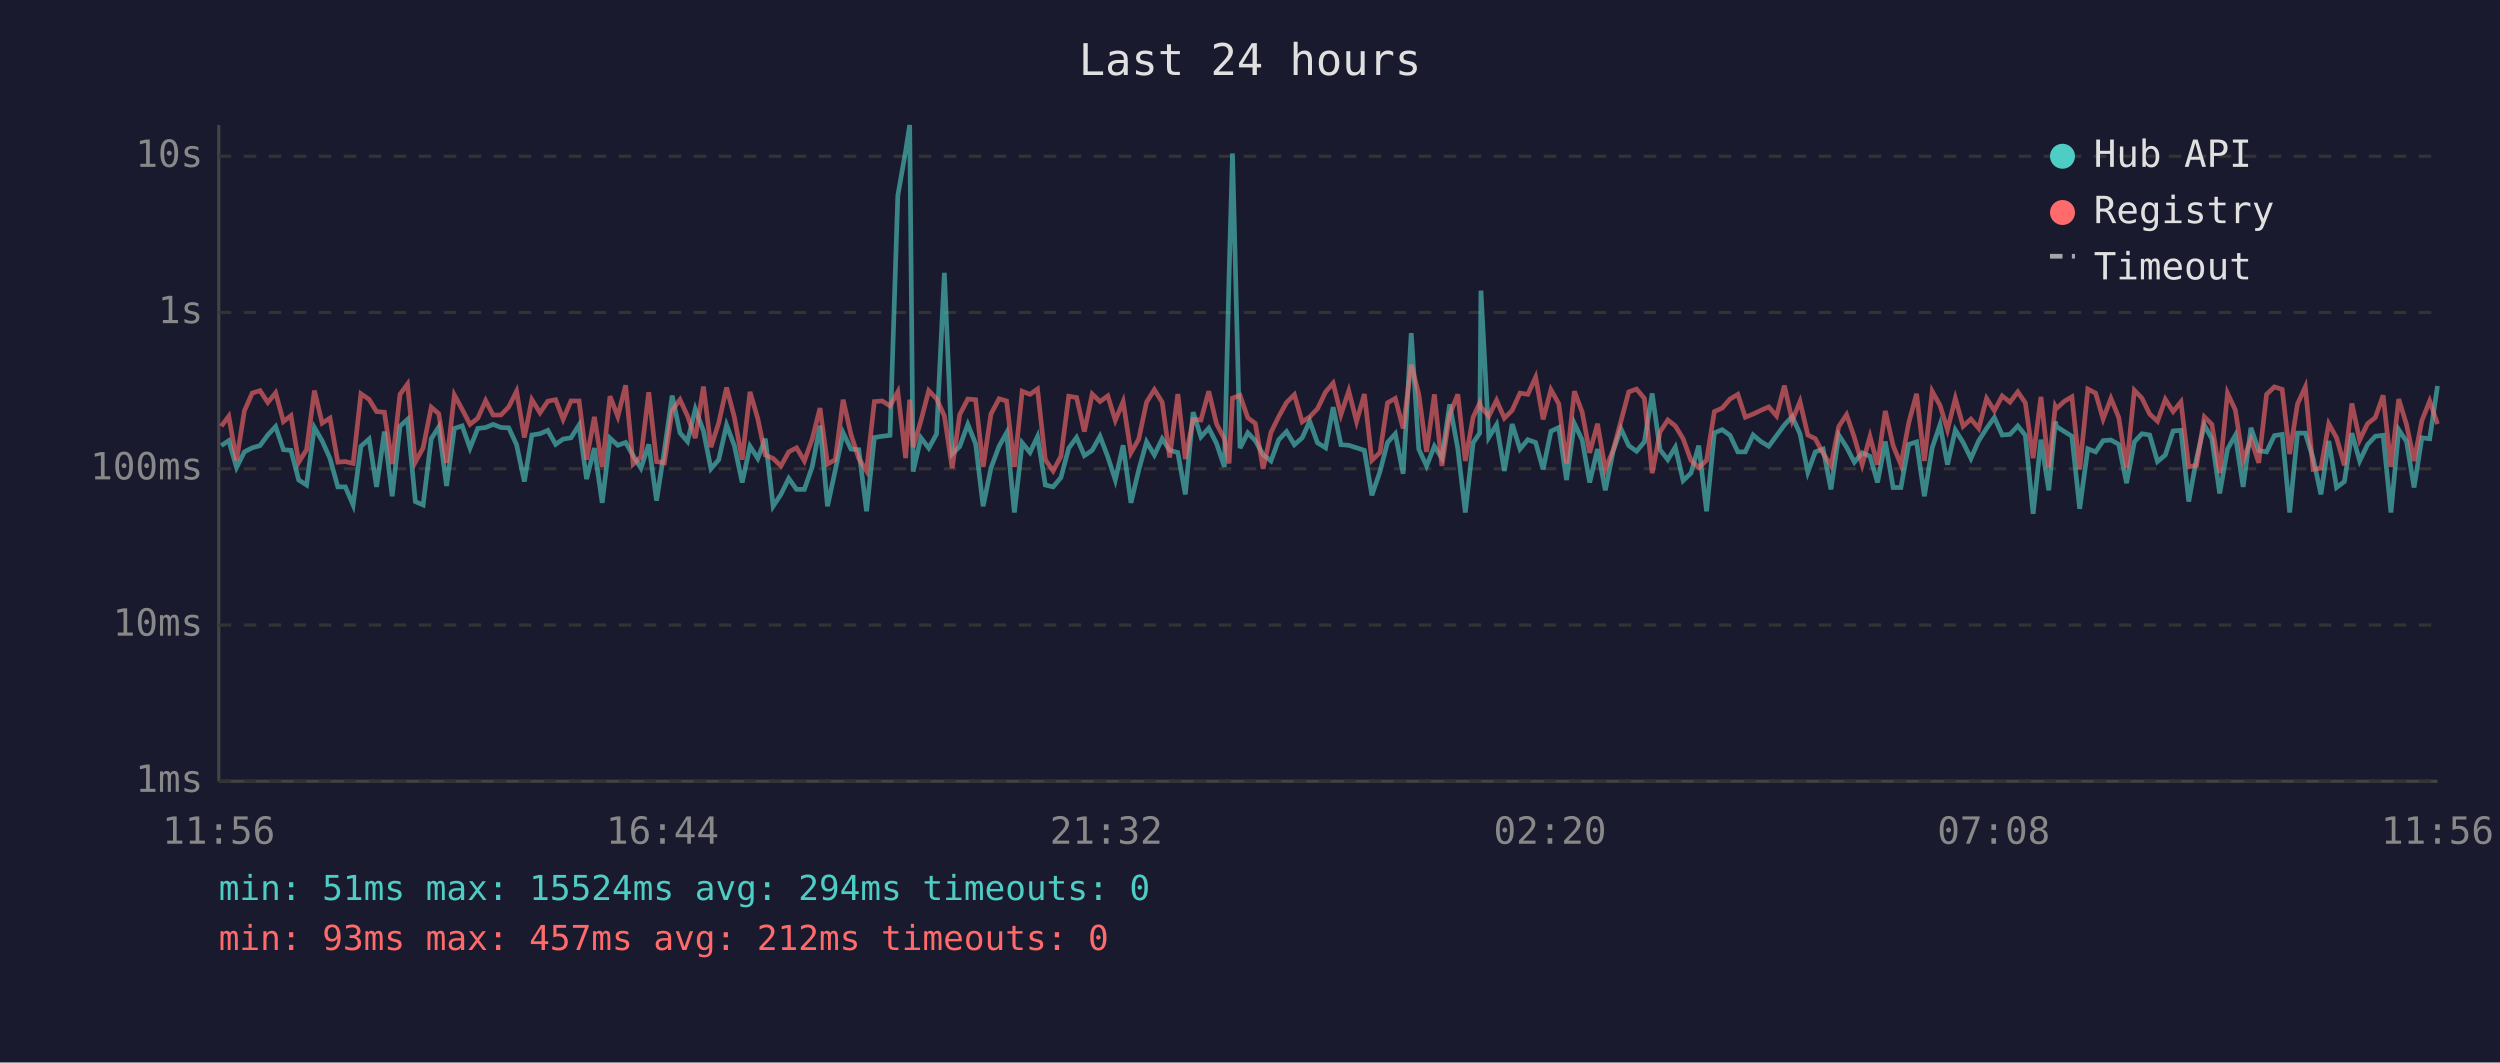
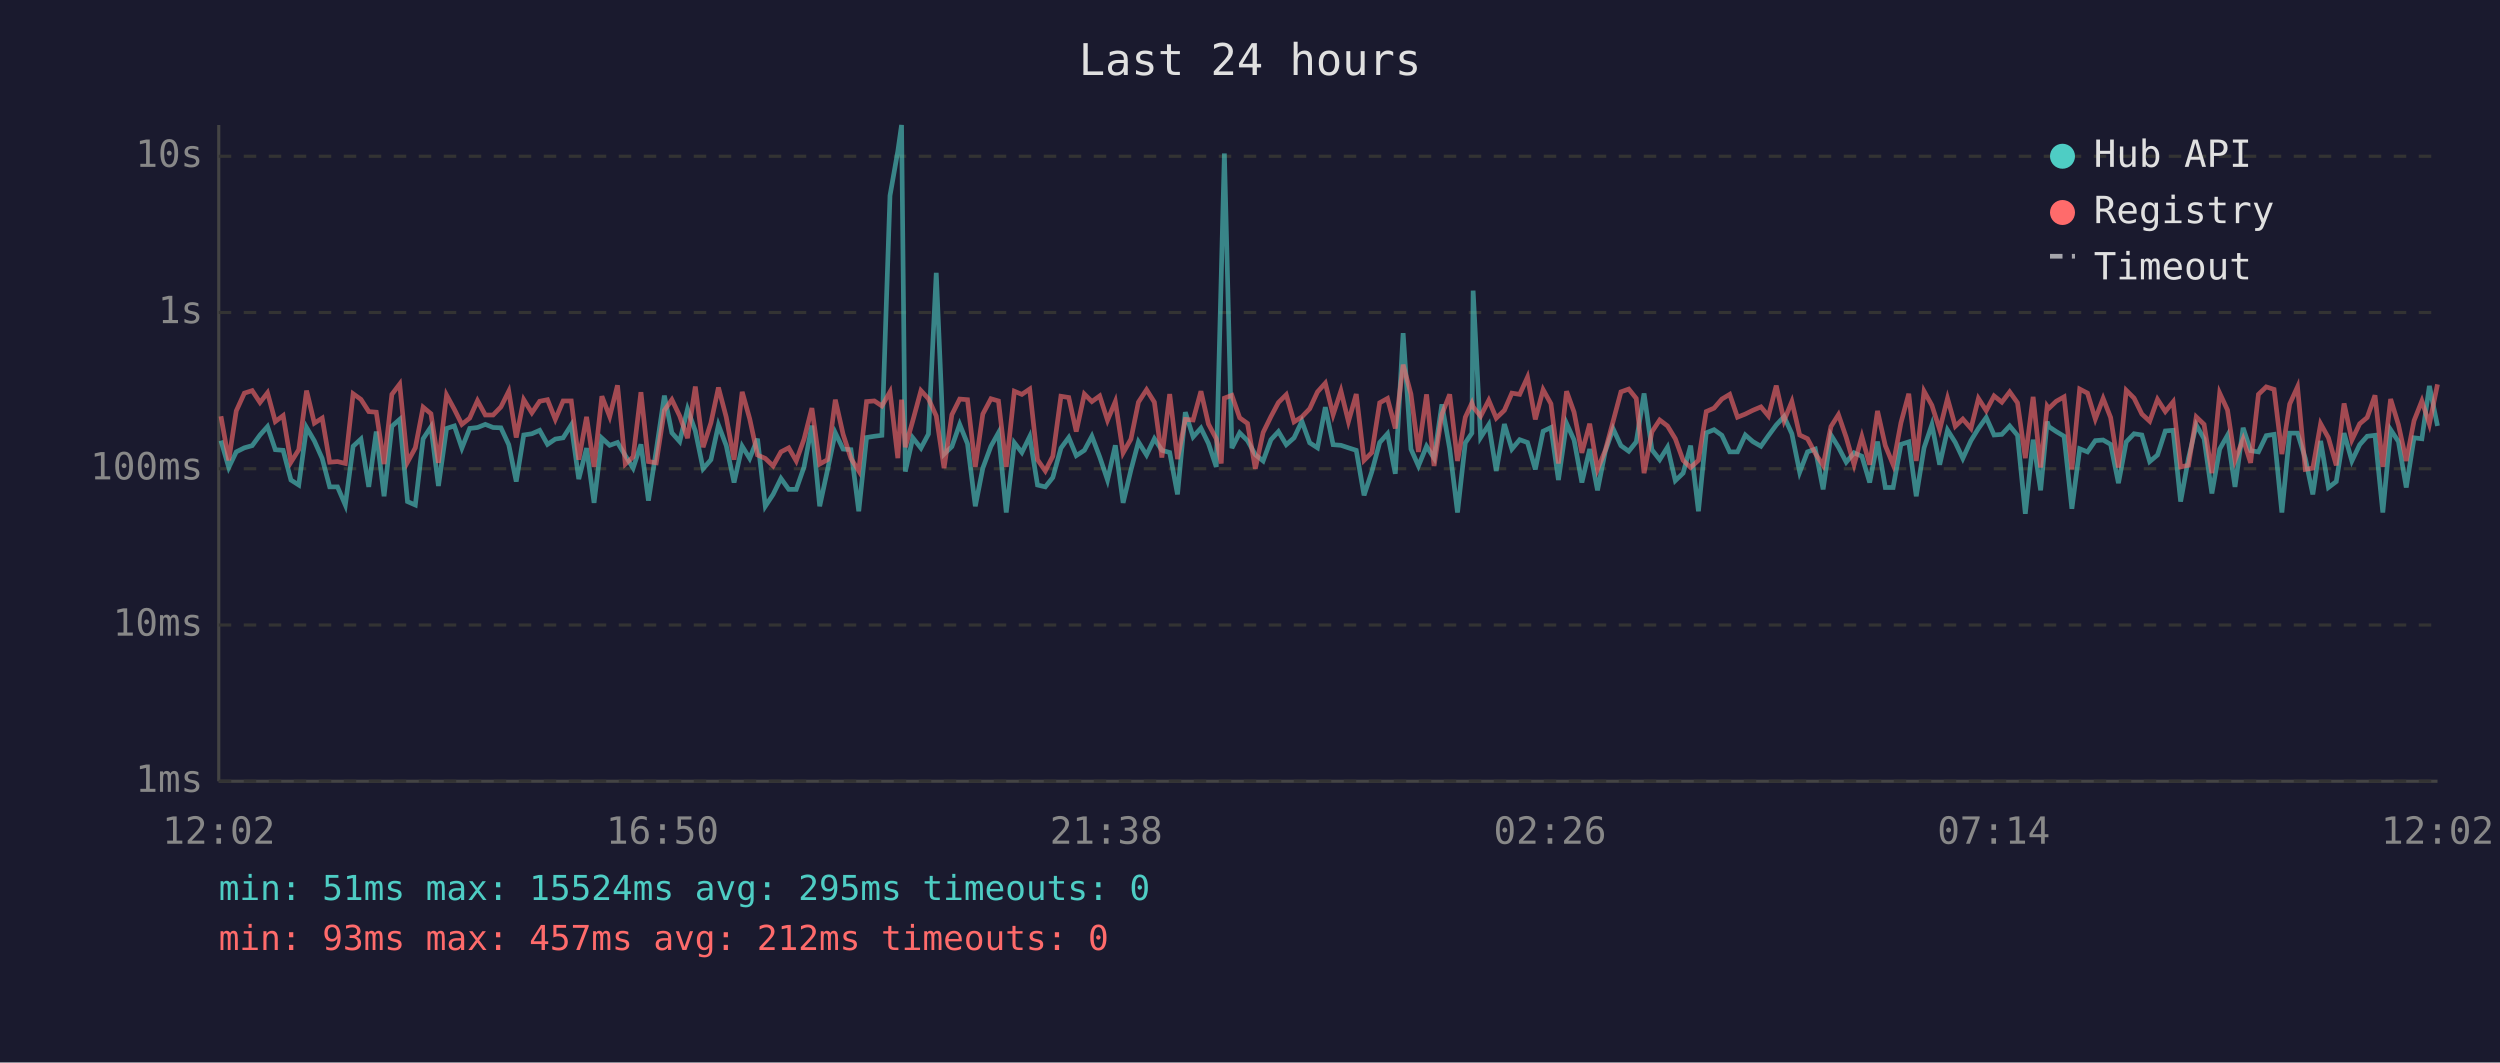
<svg xmlns="http://www.w3.org/2000/svg" viewBox="0 0 800 340" font-family="monospace" font-size="12">
  <rect width="800" height="340" fill="#1a1a2e" />
  <text x="400" y="24" fill="#e0e0e0" font-size="14" text-anchor="middle">Last 24 hours</text>
  <line x1="70" y1="40" x2="70" y2="250" stroke="#444" stroke-width="1" />
  <line x1="70" y1="250" x2="780" y2="250" stroke="#444" stroke-width="1" />
  <line x1="70" y1="250" x2="780" y2="250" stroke="#333" stroke-width="1" stroke-dasharray="4" />
  <text x="65" y="250" fill="#888" text-anchor="end" dominant-baseline="middle">1ms</text>
  <line x1="70" y1="200" x2="780" y2="200" stroke="#333" stroke-width="1" stroke-dasharray="4" />
  <text x="65" y="200" fill="#888" text-anchor="end" dominant-baseline="middle">10ms</text>
  <line x1="70" y1="150" x2="780" y2="150" stroke="#333" stroke-width="1" stroke-dasharray="4" />
  <text x="65" y="150" fill="#888" text-anchor="end" dominant-baseline="middle">100ms</text>
  <line x1="70" y1="100" x2="780" y2="100" stroke="#333" stroke-width="1" stroke-dasharray="4" />
  <text x="65" y="100" fill="#888" text-anchor="end" dominant-baseline="middle">1s</text>
  <line x1="70" y1="50" x2="780" y2="50" stroke="#333" stroke-width="1" stroke-dasharray="4" />
  <text x="65" y="50" fill="#888" text-anchor="end" dominant-baseline="middle">10s</text>
-   <text x="70" y="270" fill="#888" text-anchor="middle">11:56</text>
-   <text x="212" y="270" fill="#888" text-anchor="middle">16:44</text>
-   <text x="354" y="270" fill="#888" text-anchor="middle">21:32</text>
-   <text x="496" y="270" fill="#888" text-anchor="middle">02:20</text>
-   <text x="638" y="270" fill="#888" text-anchor="middle">07:08</text>
-   <text x="780" y="270" fill="#888" text-anchor="middle">11:56</text>
-   <polyline points="70.8,142.6 73.2,141.0 75.7,149.6 78.2,144.6 80.7,143.3 83.2,142.6 85.7,139.2 88.2,136.5 90.7,143.9 93.1,144.1 95.6,153.6 98.1,155.2 100.6,136.8 103.1,141.1 105.6,146.7 108.1,155.8 110.5,155.8 113.0,161.6 115.5,142.8 118.1,140.5 120.5,155.8 123.0,138.1 125.5,158.8 128.0,136.4 130.4,134.2 132.9,160.5 135.4,161.6 138.0,140.4 140.4,136.6 142.9,155.5 145.4,137.1 147.9,136.3 150.4,143.4 152.9,137.1 155.4,136.8 157.8,135.8 160.3,136.8 162.8,136.9 165.3,142.3 167.8,154.1 170.2,139.2 172.8,138.8 175.3,137.7 177.8,142.2 180.2,140.5 182.7,140.1 185.3,136.0 187.7,153.3 190.2,143.4 192.7,160.9 195.2,140.2 197.7,142.5 200.2,141.6 202.6,145.8 205.1,149.8 207.6,142.2 210.1,160.2 212.6,144.1 215.1,126.6 217.6,138.5 220.0,141.3 222.5,130.9 225.1,137.9 227.5,150.0 230.0,147.1 232.5,136.0 235.0,142.6 237.5,154.4 240.0,142.8 242.5,146.7 244.9,140.4 247.4,162.0 249.9,158.2 252.4,153.1 254.9,156.6 257.4,156.6 259.9,149.4 262.4,136.2 264.8,162.0 267.3,150.4 269.8,138.5 272.3,143.7 274.8,143.9 277.3,163.6 279.8,140.0 282.3,139.6 284.8,139.3 287.3,62.6 289.8,48.4 291.1,40.0 292.2,150.9 294.7,140.1 297.2,143.4 299.7,138.9 302.2,87.3 304.7,145.3 307.1,142.9 309.7,135.8 312.2,142.0 314.6,162.0 317.1,149.8 319.7,142.8 322.1,138.5 324.6,164.0 327.1,141.7 329.6,144.8 332.0,139.7 334.5,155.2 337.0,155.8 339.5,152.8 342.0,143.4 344.5,140.0 347.0,145.8 349.5,144.1 352.0,139.6 354.5,146.2 356.9,153.6 359.4,142.5 361.9,160.9 364.4,150.4 366.9,141.4 369.4,145.6 371.9,140.4 374.3,144.1 376.9,144.8 379.3,158.2 381.8,131.9 384.3,139.8 386.8,137.0 389.3,141.9 391.8,149.4 393.3,88.2 394.4,49.1 396.8,143.4 399.3,138.5 401.7,141.0 404.2,145.5 406.7,147.5 409.2,140.7 411.7,138.1 414.2,142.3 416.7,140.1 419.1,134.8 421.6,141.7 424.2,143.3 426.6,130.3 429.1,142.3 431.6,142.5 434.1,143.3 436.6,144.1 439.0,158.5 441.6,150.9 444.0,141.6 446.5,138.8 449.0,151.6 451.6,106.6 454.0,143.7 456.5,149.1 459.0,142.8 461.4,146.6 463.9,129.4 466.5,143.6 468.9,164.0 471.4,141.7 473.5,138.6 473.9,93.0 476.4,140.0 478.9,135.9 481.4,150.7 483.9,135.7 486.4,143.7 488.9,140.7 491.4,141.6 493.8,150.2 496.3,138.0 498.8,136.8 501.3,153.6 503.8,135.5 506.3,140.8 508.7,154.4 511.2,143.7 513.7,156.9 516.2,144.4 518.7,137.2 521.2,142.6 523.7,144.4 526.2,141.4 528.7,125.9 531.2,143.9 533.7,147.1 536.1,143.1 538.6,153.8 541.1,151.4 543.6,142.6 546.1,163.6 548.6,138.5 551.1,137.5 553.6,139.3 556.1,144.6 558.5,144.6 561.0,139.2 563.5,141.3 566.0,142.8 568.5,139.4 571.0,136.0 573.5,133.3 576.0,138.8 578.5,151.1 580.9,144.6 583.4,143.7 585.9,156.6 588.4,139.2 590.9,143.1 593.4,147.9 595.9,144.9 598.4,146.0 600.8,154.4 603.3,141.3 605.8,156.0 608.3,156.0 610.8,142.2 613.3,141.4 615.8,158.8 618.3,143.3 620.8,135.9 623.2,148.7 625.7,137.6 628.2,141.6 630.7,146.7 633.2,141.0 635.7,137.1 638.2,133.6 640.7,139.2 643.2,139.0 645.7,136.3 648.1,139.3 650.6,164.4 653.1,140.7 655.6,156.9 657.7,134.9 658.1,136.5 660.6,138.1 663.0,139.6 665.5,162.8 668.1,143.6 670.6,144.6 673.0,141.0 675.5,140.8 678.0,142.2 680.5,154.6 683.0,141.4 685.4,138.8 687.9,139.2 690.4,147.7 692.9,145.6 695.4,137.9 697.9,137.7 700.4,160.5 702.9,146.7 705.4,136.0 707.8,140.4 710.3,157.9 712.8,143.7 715.3,139.3 717.8,155.8 720.3,136.9 722.8,144.2 725.3,144.6 727.8,139.4 730.3,139.0 732.7,164.0 735.2,138.6 737.7,138.6 740.2,146.7 742.7,158.2 745.2,141.1 747.7,156.0 750.2,154.1 752.6,138.6 755.1,147.5 757.6,142.3 760.1,139.6 762.6,139.3 765.1,164.0 767.6,137.5 770.1,141.3 772.5,156.0 775.0,140.1 777.5,140.4 780.0,123.5" fill="none" stroke="#4ecdc4" stroke-width="1.5" opacity="0.6" />
-   <polyline points="70.8,136.4 73.2,133.2 75.7,147.3 78.2,131.5 80.7,125.8 83.2,125.0 85.7,128.8 88.2,125.7 90.7,134.9 93.1,133.0 95.6,147.9 98.1,143.9 100.6,125.0 103.1,135.4 105.6,133.8 108.1,147.9 110.5,147.7 113.0,148.3 115.5,126.0 118.1,127.8 120.5,131.7 123.0,131.9 125.5,148.5 128.0,126.2 130.4,122.9 132.9,147.9 135.4,143.3 138.0,130.3 140.4,132.4 142.9,148.1 145.4,126.4 147.9,131.0 150.4,135.8 152.9,133.8 155.4,128.2 157.8,132.8 160.3,132.8 162.8,130.2 165.3,125.2 167.8,140.0 170.2,127.9 172.8,132.1 175.3,128.4 177.8,127.9 180.2,134.2 182.7,128.3 185.3,128.3 187.7,147.1 190.2,133.4 192.7,149.4 195.2,126.8 197.7,133.3 200.2,123.3 202.6,148.5 205.1,146.2 207.6,125.5 210.1,147.7 212.6,148.1 215.1,131.3 217.6,127.9 220.0,133.1 222.5,140.2 225.1,123.7 227.5,143.1 230.0,135.3 232.5,124.0 235.0,133.5 237.5,147.1 240.0,125.4 242.5,134.0 244.9,145.6 247.4,146.7 249.9,149.1 252.4,144.6 254.9,143.3 257.4,147.5 259.9,140.5 262.4,130.6 264.8,148.5 267.3,147.1 269.8,127.9 272.3,139.0 274.8,146.7 277.3,150.7 279.8,128.5 282.3,128.3 284.8,129.9 287.3,125.4 289.8,146.6 291.1,127.9 292.2,143.1 294.7,134.6 297.2,125.0 299.7,127.6 302.2,133.1 304.7,149.8 307.1,132.7 309.7,127.7 312.2,127.9 314.6,149.4 317.1,132.5 319.7,127.6 322.1,128.3 324.6,149.4 327.1,125.2 329.6,126.2 332.0,124.5 334.5,147.1 337.0,150.7 339.5,146.0 342.0,126.8 344.5,127.2 347.0,138.1 349.5,126.1 352.0,128.5 354.5,126.7 356.9,134.5 359.4,128.5 361.9,144.9 364.4,140.5 366.9,128.7 369.4,124.7 371.9,128.7 374.3,146.4 376.9,126.1 379.3,146.9 381.8,134.2 384.3,134.4 386.8,125.2 389.3,135.7 391.8,140.4 393.3,148.3 394.4,127.4 396.8,126.5 399.3,133.7 401.7,135.5 404.2,150.0 406.7,138.4 409.2,133.3 411.7,128.8 414.2,126.3 416.7,135.0 419.1,133.4 421.6,130.8 424.2,125.4 426.6,122.6 429.1,132.7 431.6,125.1 434.1,134.9 436.6,126.1 439.0,147.3 441.6,144.8 444.0,128.9 446.5,127.5 449.0,137.1 451.6,116.7 454.0,126.1 456.5,144.6 459.0,126.2 461.4,149.1 463.9,132.6 466.5,126.2 468.9,147.5 471.4,133.5 473.5,129.0 473.9,130.2 476.4,133.2 478.9,128.1 481.4,133.8 483.9,131.3 486.4,125.8 488.9,126.2 491.4,120.7 493.8,134.2 496.3,124.7 498.8,129.2 501.3,148.3 503.8,125.2 506.3,131.9 508.7,144.9 511.2,135.6 513.7,150.2 516.2,144.1 518.7,134.8 521.2,125.4 523.7,124.5 526.2,127.5 528.7,151.4 531.2,138.2 533.7,134.4 536.1,136.3 538.6,140.4 541.1,147.3 543.6,149.6 546.1,147.3 548.6,131.7 551.1,130.6 553.6,127.7 556.1,126.2 558.5,133.5 561.0,132.5 563.5,131.3 566.0,130.2 568.5,133.1 571.0,123.4 573.5,134.6 576.0,128.5 578.5,139.2 580.9,140.4 583.4,145.1 585.9,148.9 588.4,136.5 590.9,132.7 593.4,140.0 595.9,148.7 598.4,139.7 600.8,148.7 603.3,131.5 605.8,142.6 608.3,148.7 610.8,135.3 613.3,126.0 615.8,147.5 618.3,125.2 620.8,129.7 623.2,137.5 625.7,127.5 628.2,136.4 630.7,134.1 633.2,137.1 635.7,127.5 638.2,131.4 640.7,126.7 643.2,128.7 645.7,125.4 648.1,128.9 650.6,146.6 653.1,127.0 655.6,149.6 657.7,130.0 658.1,130.7 660.6,128.4 663.0,127.0 665.5,150.2 668.1,124.5 670.6,125.8 673.0,134.1 675.5,127.5 678.0,133.6 680.5,149.6 683.0,124.9 685.4,127.4 687.9,132.5 690.4,134.8 692.9,127.8 695.4,131.7 697.9,128.6 700.4,149.4 702.9,148.9 705.4,133.4 707.8,135.8 710.3,151.4 712.8,125.8 715.3,131.2 717.8,147.3 720.3,140.5 722.8,148.1 725.3,126.2 727.8,123.8 730.3,124.6 732.7,145.3 735.2,129.3 737.7,123.8 740.2,150.2 742.7,149.8 745.2,135.6 747.7,140.1 750.2,148.9 752.6,129.1 755.1,140.8 757.6,135.6 760.1,133.6 762.6,126.5 765.1,149.4 767.6,127.7 770.1,135.9 772.5,147.5 775.0,134.6 777.5,128.3 780.0,135.7" fill="none" stroke="#ff6b6b" stroke-width="1.5" opacity="0.6" />
+   <text x="70" y="270" fill="#888" text-anchor="middle">12:02</text>
+   <text x="212" y="270" fill="#888" text-anchor="middle">16:50</text>
+   <text x="354" y="270" fill="#888" text-anchor="middle">21:38</text>
+   <text x="496" y="270" fill="#888" text-anchor="middle">02:26</text>
+   <text x="638" y="270" fill="#888" text-anchor="middle">07:14</text>
+   <text x="780" y="270" fill="#888" text-anchor="middle">12:02</text>
+   <polyline points="70.7,141.0 73.2,149.6 75.6,144.6 78.2,143.3 80.7,142.6 83.2,139.2 85.6,136.5 88.1,143.9 90.6,144.1 93.1,153.6 95.6,155.2 98.1,136.8 100.6,141.1 103.1,146.7 105.5,155.8 108.0,155.8 110.5,161.6 113.0,142.8 115.5,140.5 118.0,155.8 120.4,138.1 122.9,158.8 125.4,136.4 127.9,134.2 130.4,160.5 132.9,161.6 135.4,140.4 137.9,136.6 140.3,155.5 142.9,137.1 145.4,136.3 147.8,143.4 150.3,137.1 152.8,136.8 155.3,135.8 157.8,136.8 160.3,136.9 162.8,142.3 165.2,154.1 167.6,139.2 170.2,138.8 172.7,137.7 175.2,142.2 177.7,140.5 180.2,140.1 182.8,136.0 185.2,153.3 187.7,143.4 190.1,160.9 192.6,140.2 195.1,142.5 197.6,141.6 200.1,145.8 202.6,149.8 205.1,142.2 207.5,160.2 210.0,144.1 212.6,126.6 215.0,138.5 217.5,141.3 220.0,130.9 222.5,137.9 225.0,150.0 227.5,147.1 229.9,136.0 232.4,142.6 234.9,154.4 237.5,142.8 239.9,146.7 242.4,140.4 244.9,162.0 247.4,158.2 249.9,153.1 252.4,156.6 254.8,156.6 257.3,149.4 259.8,136.2 262.3,162.0 264.8,150.4 267.3,138.5 269.8,143.7 272.3,143.9 274.8,163.6 277.3,140.0 279.8,139.6 282.2,139.3 284.8,62.6 287.3,48.4 288.5,40.0 289.7,150.9 292.1,140.1 294.7,143.4 297.1,138.9 299.6,87.3 302.1,145.3 304.6,142.9 307.1,135.8 309.6,142.0 312.1,162.0 314.5,149.8 317.1,142.8 319.5,138.5 322.0,164.0 324.6,141.7 327.0,144.8 329.5,139.7 332.0,155.2 334.5,155.8 336.9,152.8 339.5,143.4 342.0,140.0 344.4,145.8 347.0,144.1 349.4,139.6 351.9,146.2 354.4,153.6 356.9,142.5 359.4,160.9 361.9,150.4 364.3,141.4 366.9,145.6 369.4,140.4 371.8,144.1 374.3,144.8 376.8,158.2 379.3,131.9 381.8,139.8 384.3,137.0 386.7,141.9 389.2,149.4 390.8,88.2 391.8,49.1 394.2,143.4 396.7,138.5 399.2,141.0 401.7,145.5 404.2,147.5 406.7,140.7 409.1,138.1 411.6,142.3 414.1,140.1 416.6,134.8 419.1,141.7 421.6,143.3 424.1,130.3 426.6,142.3 429.1,142.5 431.5,143.3 434.0,144.1 436.5,158.5 439.0,150.9 441.5,141.6 444.0,138.8 446.5,151.6 449.0,106.6 451.5,143.7 453.9,149.1 456.5,142.8 458.9,146.6 461.4,129.4 463.9,143.6 466.4,164.0 468.9,141.7 471.0,138.6 471.4,93.0 473.8,140.0 476.4,135.9 478.8,150.7 481.4,135.7 483.8,143.7 486.3,140.7 488.8,141.6 491.3,150.2 493.8,138.0 496.3,136.8 498.7,153.6 501.3,135.5 503.7,140.8 506.2,154.4 508.7,143.7 511.2,156.9 513.7,144.4 516.2,137.2 518.7,142.6 521.2,144.4 523.6,141.4 526.1,125.9 528.6,143.9 531.1,147.1 533.6,143.1 536.1,153.8 538.6,151.4 541.0,142.6 543.5,163.6 546.0,138.5 548.5,137.5 551.0,139.3 553.5,144.6 556.0,144.6 558.5,139.2 560.9,141.3 563.5,142.8 565.9,139.4 568.4,136.0 570.9,133.3 573.4,138.8 575.9,151.1 578.4,144.6 580.9,143.7 583.4,156.6 585.9,139.2 588.3,143.1 590.8,147.9 593.3,144.9 595.8,146.0 598.3,154.4 600.8,141.3 603.3,156.0 605.8,156.0 608.3,142.2 610.8,141.4 613.2,158.8 615.7,143.3 618.2,135.9 620.7,148.7 623.2,137.6 625.7,141.6 628.1,146.7 630.7,141.0 633.1,137.1 635.6,133.6 638.1,139.2 640.6,139.0 643.1,136.3 645.6,139.3 648.1,164.4 650.6,140.7 653.0,156.9 655.1,134.9 655.6,136.5 658.0,138.1 660.5,139.6 663.0,162.8 665.5,143.6 668.0,144.6 670.5,141.0 673.0,140.8 675.4,142.2 677.9,154.6 680.4,141.4 682.9,138.8 685.4,139.2 687.9,147.7 690.4,145.6 692.9,137.9 695.4,137.7 697.8,160.5 700.3,146.7 702.8,136.0 705.3,140.4 707.8,157.9 710.3,143.7 712.8,139.3 715.2,155.8 717.8,136.9 720.2,144.2 722.7,144.6 725.2,139.4 727.7,139.0 730.2,164.0 732.7,138.6 735.2,138.6 737.7,146.7 740.1,158.2 742.6,141.1 745.1,156.0 747.6,154.1 750.1,138.6 752.6,147.5 755.1,142.3 757.5,139.6 760.0,139.3 762.5,164.0 765.0,137.5 767.5,141.3 770.0,156.0 772.5,140.1 775.0,140.4 777.4,123.5 780.0,136.3" fill="none" stroke="#4ecdc4" stroke-width="1.5" opacity="0.6" />
+   <polyline points="70.7,133.2 73.2,147.3 75.6,131.5 78.2,125.8 80.7,125.0 83.2,128.8 85.6,125.7 88.1,134.9 90.6,133.0 93.1,147.9 95.6,143.9 98.1,125.0 100.6,135.4 103.1,133.8 105.5,147.9 108.0,147.7 110.5,148.3 113.0,126.0 115.5,127.8 118.0,131.7 120.4,131.9 122.9,148.5 125.4,126.2 127.9,122.9 130.4,147.9 132.9,143.3 135.4,130.3 137.9,132.4 140.3,148.1 142.9,126.4 145.4,131.0 147.8,135.8 150.3,133.8 152.8,128.2 155.3,132.8 157.8,132.8 160.3,130.2 162.8,125.2 165.2,140.0 167.6,127.9 170.2,132.1 172.7,128.4 175.2,127.9 177.7,134.2 180.2,128.3 182.8,128.3 185.2,147.1 187.7,133.4 190.1,149.4 192.6,126.8 195.1,133.3 197.6,123.3 200.1,148.5 202.6,146.2 205.1,125.5 207.5,147.7 210.0,148.1 212.6,131.3 215.0,127.9 217.5,133.1 220.0,140.2 222.5,123.7 225.0,143.1 227.5,135.3 229.9,124.0 232.4,133.5 234.9,147.1 237.5,125.4 239.9,134.0 242.4,145.6 244.9,146.7 247.4,149.1 249.9,144.6 252.4,143.3 254.8,147.5 257.3,140.5 259.8,130.6 262.3,148.5 264.8,147.1 267.3,127.9 269.8,139.0 272.3,146.7 274.8,150.7 277.3,128.5 279.8,128.3 282.2,129.9 284.8,125.4 287.3,146.6 288.5,127.9 289.7,143.1 292.1,134.6 294.7,125.0 297.1,127.6 299.6,133.1 302.1,149.8 304.6,132.7 307.1,127.7 309.6,127.9 312.1,149.4 314.5,132.5 317.1,127.6 319.5,128.3 322.0,149.4 324.6,125.2 327.0,126.2 329.5,124.5 332.0,147.1 334.5,150.7 336.9,146.0 339.5,126.8 342.0,127.2 344.4,138.1 347.0,126.1 349.4,128.5 351.9,126.7 354.4,134.5 356.9,128.5 359.4,144.9 361.9,140.5 364.3,128.7 366.9,124.7 369.4,128.7 371.8,146.4 374.3,126.1 376.8,146.9 379.3,134.2 381.8,134.4 384.3,125.2 386.7,135.7 389.2,140.4 390.8,148.3 391.8,127.4 394.2,126.5 396.7,133.7 399.2,135.5 401.7,150.0 404.2,138.4 406.7,133.3 409.1,128.8 411.6,126.3 414.1,135.0 416.6,133.4 419.1,130.8 421.6,125.4 424.1,122.6 426.6,132.7 429.1,125.1 431.5,134.9 434.0,126.1 436.5,147.3 439.0,144.8 441.5,128.9 444.0,127.5 446.5,137.1 449.0,116.7 451.5,126.1 453.9,144.6 456.5,126.2 458.9,149.1 461.4,132.6 463.9,126.2 466.4,147.5 468.9,133.5 471.0,129.0 471.4,130.2 473.8,133.2 476.4,128.1 478.8,133.8 481.4,131.3 483.8,125.8 486.3,126.2 488.8,120.7 491.3,134.2 493.8,124.7 496.3,129.2 498.7,148.3 501.3,125.2 503.7,131.9 506.2,144.9 508.7,135.6 511.2,150.2 513.7,144.1 516.2,134.8 518.7,125.4 521.2,124.5 523.6,127.5 526.1,151.4 528.6,138.2 531.1,134.4 533.6,136.3 536.1,140.4 538.6,147.3 541.0,149.6 543.5,147.3 546.0,131.7 548.5,130.6 551.0,127.7 553.5,126.2 556.0,133.5 558.5,132.5 560.9,131.3 563.5,130.2 565.9,133.1 568.4,123.4 570.9,134.6 573.4,128.5 575.9,139.2 578.4,140.4 580.9,145.1 583.4,148.9 585.9,136.5 588.3,132.7 590.8,140.0 593.3,148.7 595.8,139.7 598.3,148.7 600.8,131.5 603.3,142.6 605.8,148.7 608.3,135.3 610.8,126.0 613.2,147.5 615.7,125.2 618.2,129.7 620.7,137.5 623.2,127.5 625.7,136.4 628.1,134.1 630.7,137.1 633.1,127.5 635.6,131.4 638.1,126.7 640.6,128.7 643.1,125.4 645.6,128.9 648.1,146.6 650.6,127.0 653.0,149.6 655.1,130.0 655.6,130.7 658.0,128.4 660.5,127.0 663.0,150.2 665.5,124.5 668.0,125.8 670.5,134.1 673.0,127.5 675.4,133.6 677.9,149.6 680.4,124.9 682.9,127.4 685.4,132.5 687.9,134.8 690.4,127.8 692.9,131.7 695.4,128.6 697.8,149.4 700.3,148.9 702.8,133.4 705.3,135.8 707.8,151.4 710.3,125.8 712.8,131.2 715.2,147.3 717.8,140.5 720.2,148.1 722.7,126.2 725.2,123.8 727.7,124.6 730.2,145.3 732.7,129.3 735.2,123.8 737.7,150.2 740.1,149.8 742.6,135.6 745.1,140.1 747.6,148.9 750.1,129.1 752.6,140.8 755.1,135.6 757.5,133.6 760.0,126.5 762.5,149.4 765.0,127.7 767.5,135.9 770.0,147.5 772.5,134.6 775.0,128.3 777.4,135.7 780.0,123.0" fill="none" stroke="#ff6b6b" stroke-width="1.5" opacity="0.6" />
  <circle cx="660" cy="50" r="4" fill="#4ecdc4" />
  <text x="670" y="50" fill="#e0e0e0" dominant-baseline="middle">Hub API</text>
  <circle cx="660" cy="68" r="4" fill="#ff6b6b" />
  <text x="670" y="68" fill="#e0e0e0" dominant-baseline="middle">Registry</text>
  <line x1="656" y1="82" x2="664" y2="82" stroke="#e0e0e0" stroke-width="1.5" stroke-dasharray="4,3" opacity="0.7" />
  <text x="670" y="86" fill="#e0e0e0" dominant-baseline="middle">Timeout</text>
-   <text x="70" y="288" fill="#4ecdc4" font-size="11">min: 51ms  max: 15524ms  avg: 294ms  timeouts: 0</text>
+   <text x="70" y="288" fill="#4ecdc4" font-size="11">min: 51ms  max: 15524ms  avg: 295ms  timeouts: 0</text>
  <text x="70" y="304" fill="#ff6b6b" font-size="11">min: 93ms  max: 457ms  avg: 212ms  timeouts: 0</text>
</svg>
